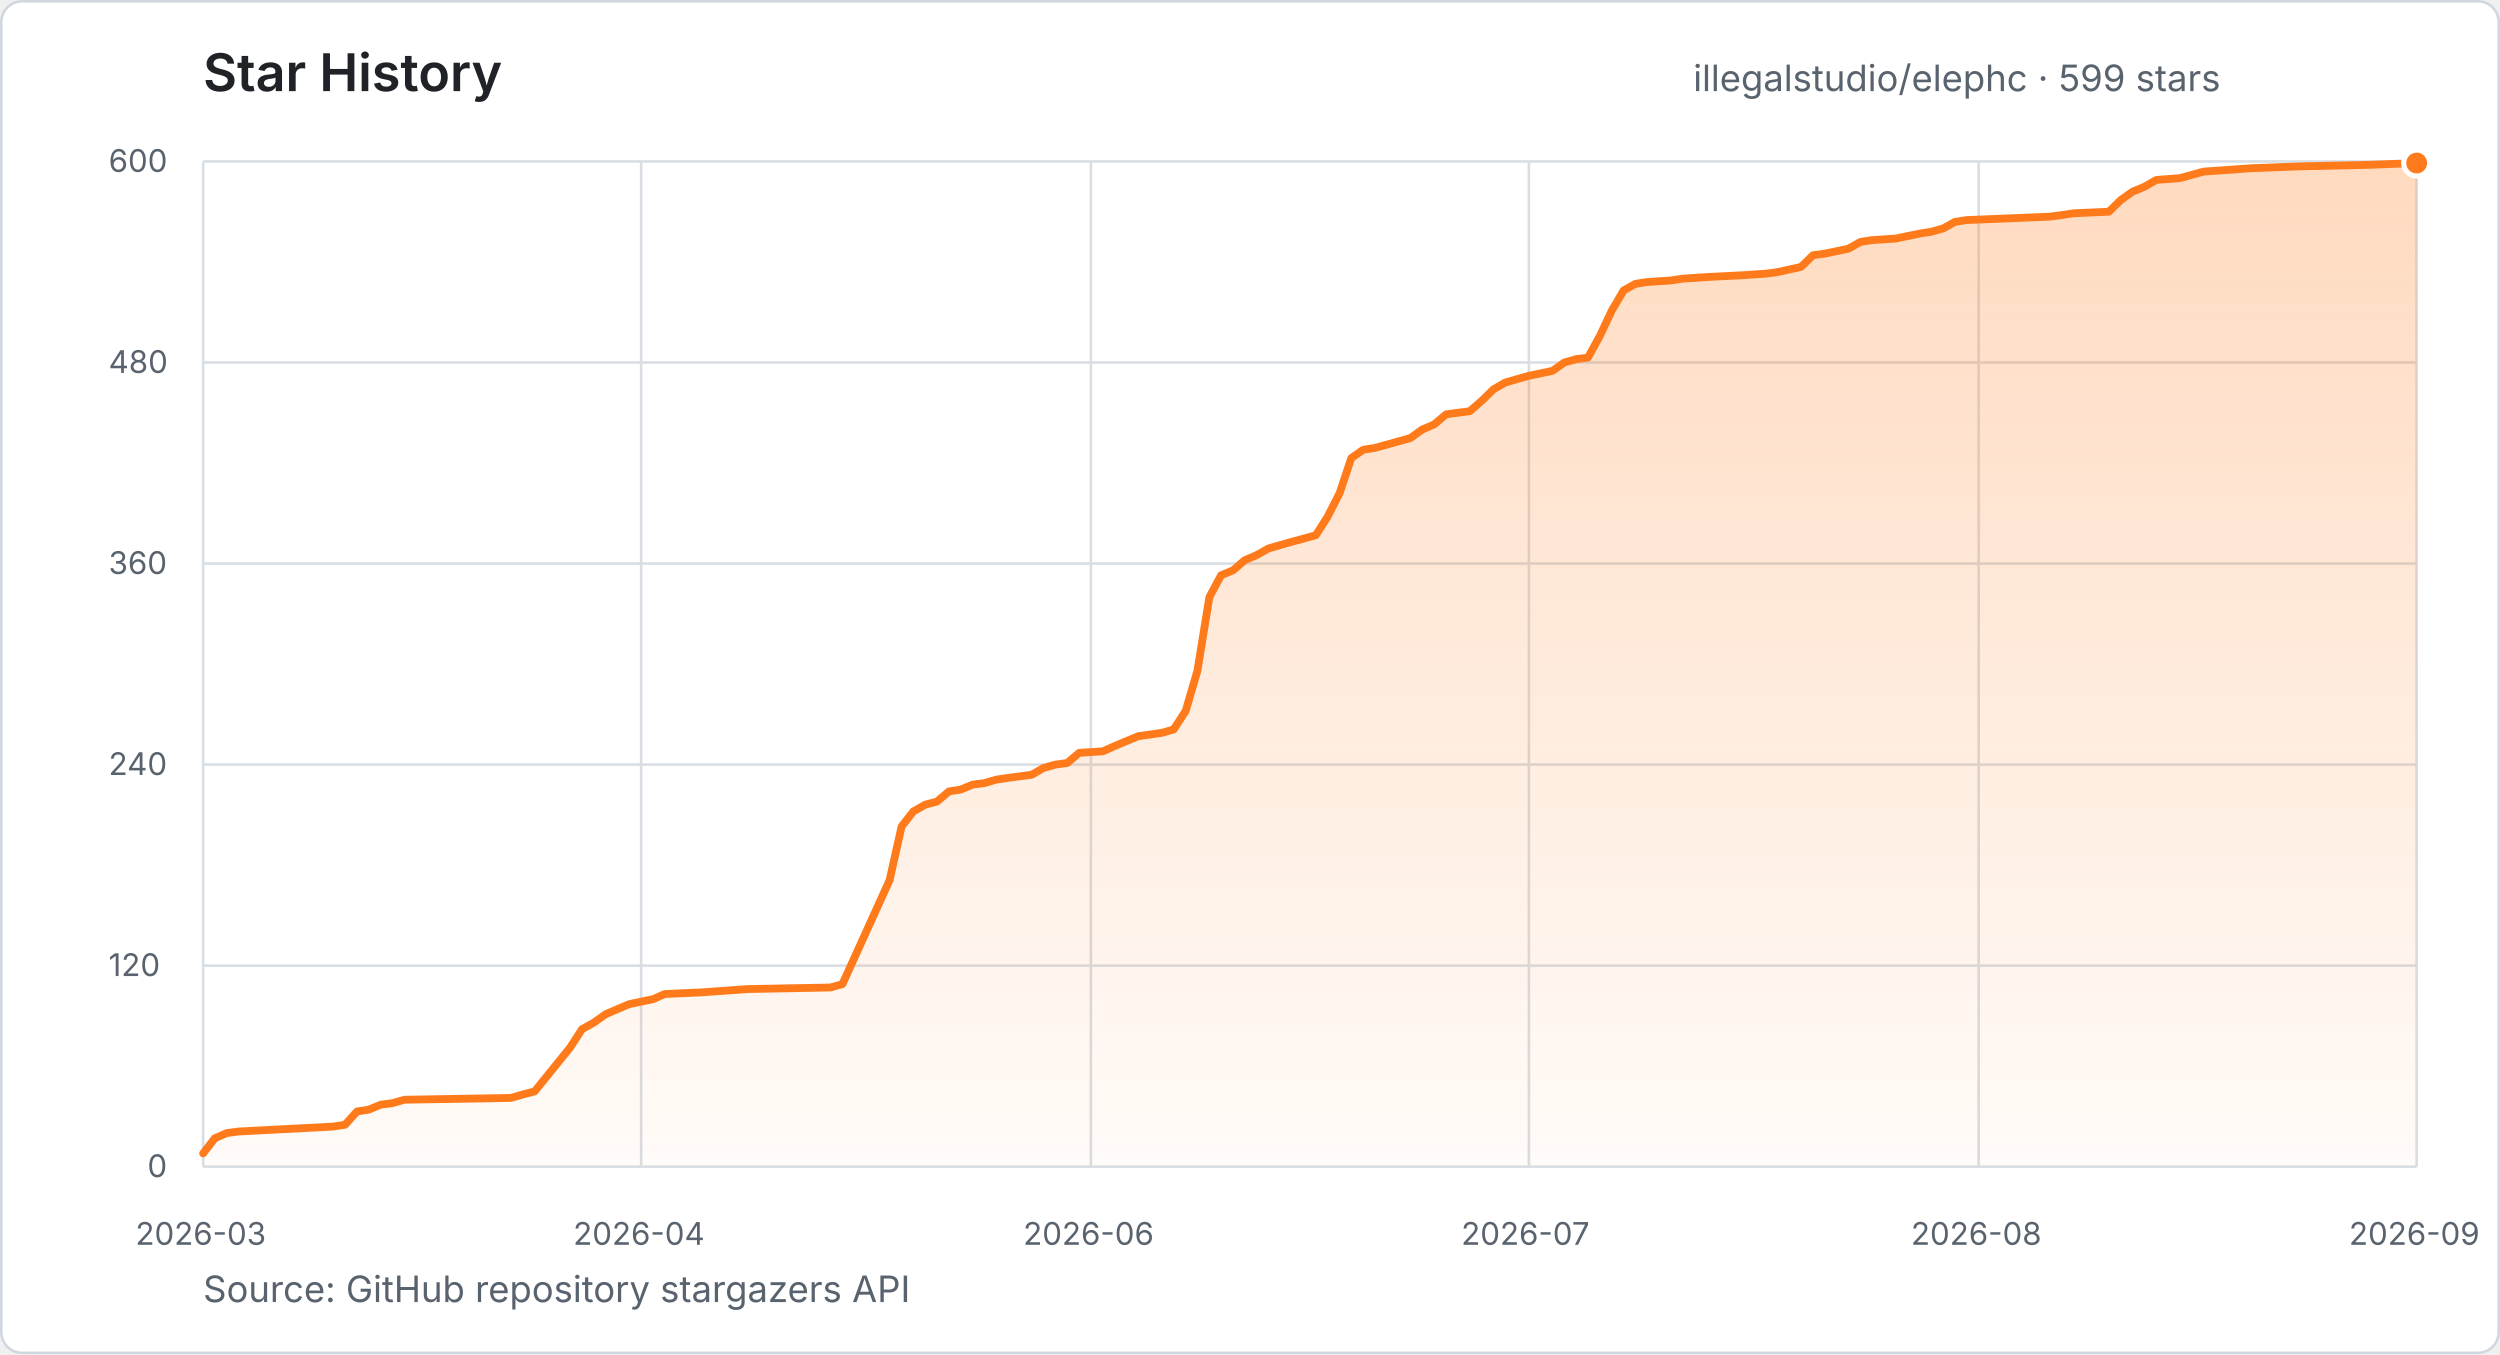
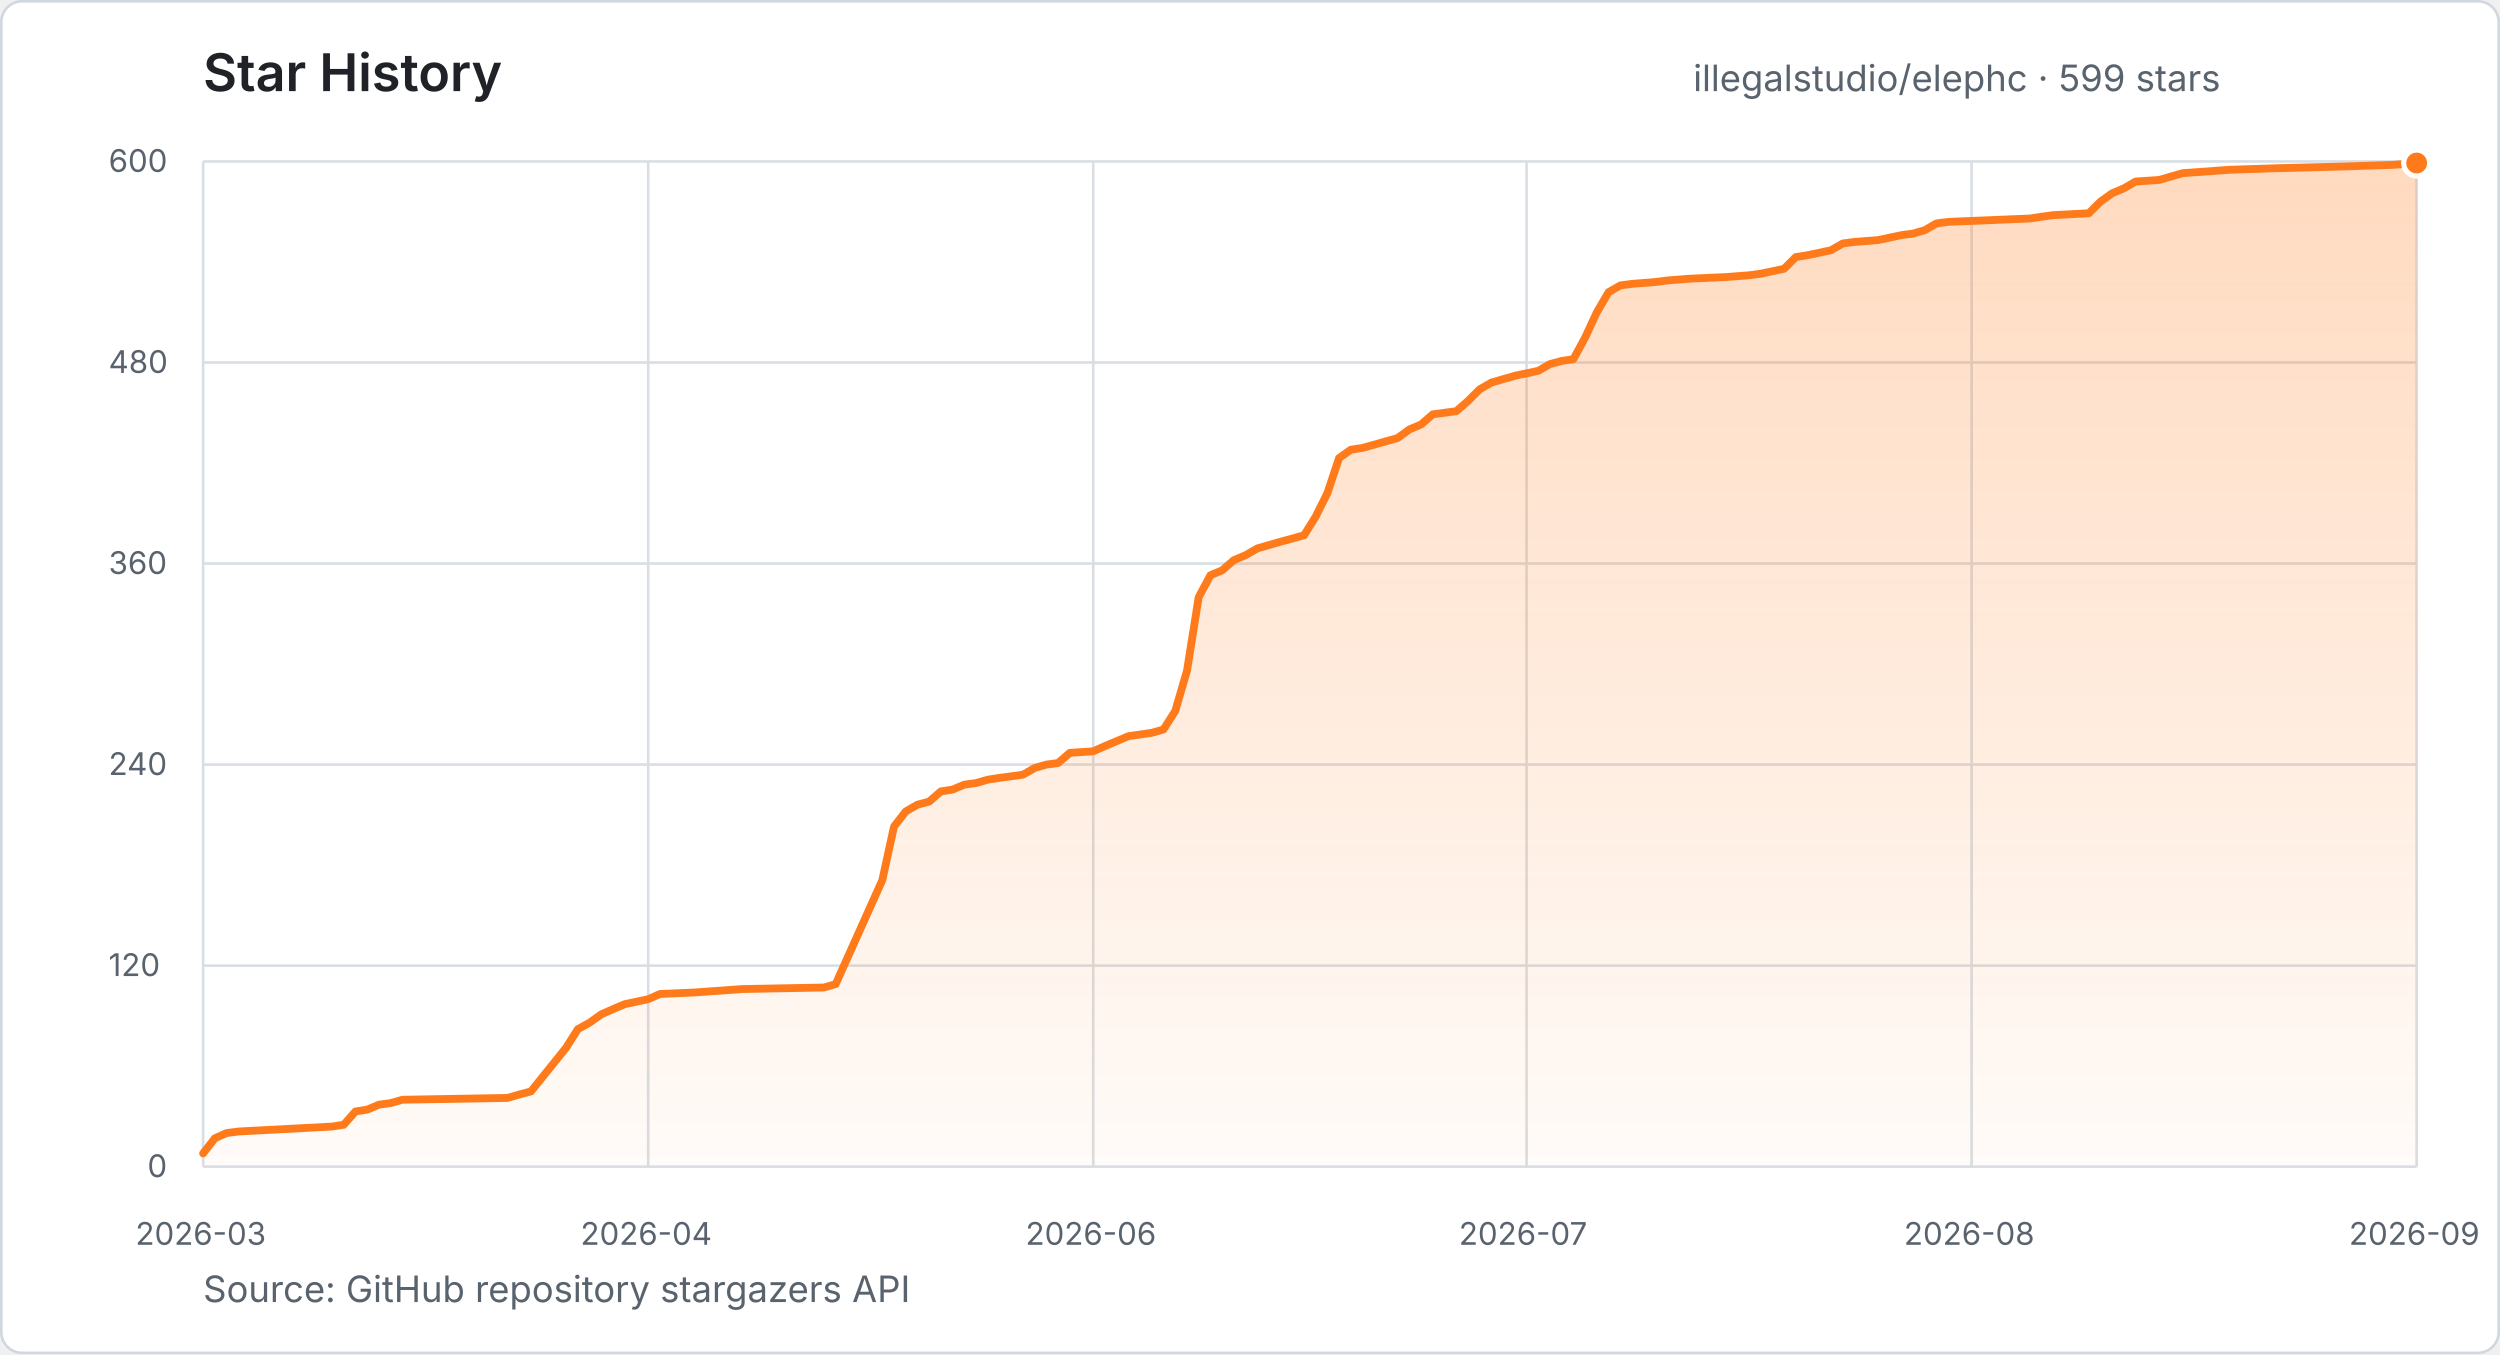
- <svg xmlns="http://www.w3.org/2000/svg" width="960" height="520" viewBox="0 0 960 520" role="img" aria-label="Star history for illegalstudio/elephc: 599 stars from 2026-03-23 to 2026-09-26">
+ <svg xmlns="http://www.w3.org/2000/svg" width="960" height="520" viewBox="0 0 960 520" role="img" aria-label="Star history for illegalstudio/elephc: 599 stars from 2026-03-23 to 2026-09-28">
  <defs>
    <linearGradient id="star-area" x1="0" y1="0" x2="0" y2="1">
      <stop offset="0%" stop-color="#FF7A1A" stop-opacity="0.28" />
      <stop offset="100%" stop-color="#FF7A1A" stop-opacity="0.03" />
    </linearGradient>
  </defs>
  <style>
    text { font-family: -apple-system, BlinkMacSystemFont, "Segoe UI", sans-serif; }
    .title { fill: #1f2328; font-size: 20px; font-weight: 600; }
    .summary { fill: #59636e; font-size: 14px; }
    .tick { fill: #59636e; font-size: 12px; }
    .grid { stroke: #d8dee4; stroke-width: 1; }
  </style>
  <rect x="0.5" y="0.5" width="959" height="519" rx="8" fill="#ffffff" stroke="#d0d7de" />
  <text x="78" y="35" class="title">Star History</text>
  <text x="650.2" y="35" class="summary">illegalstudio/elephc · 599 stars</text>
  <line x1="78" y1="448.0" x2="928" y2="448.0" class="grid" />
  <text x="56.6" y="452.0" class="tick">0</text>
  <line x1="78" y1="370.8" x2="928" y2="370.8" class="grid" />
  <text x="41.7" y="374.8" class="tick">120</text>
  <line x1="78" y1="293.6" x2="928" y2="293.6" class="grid" />
  <text x="41.7" y="297.6" class="tick">240</text>
  <line x1="78" y1="216.4" x2="928" y2="216.4" class="grid" />
  <text x="41.7" y="220.4" class="tick">360</text>
  <line x1="78" y1="139.2" x2="928" y2="139.2" class="grid" />
  <text x="41.7" y="143.2" class="tick">480</text>
  <line x1="78" y1="62.0" x2="928" y2="62.0" class="grid" />
  <text x="41.7" y="66.0" class="tick">600</text>
  <line x1="78.0" y1="62" x2="78.0" y2="448" class="grid" />
  <text x="52.0" y="478" class="tick">2026-03</text>
-   <line x1="246.2" y1="62" x2="246.2" y2="448" class="grid" />
-   <text x="220.1" y="478" class="tick">2026-04</text>
-   <line x1="418.9" y1="62" x2="418.9" y2="448" class="grid" />
-   <text x="392.9" y="478" class="tick">2026-06</text>
-   <line x1="587.1" y1="62" x2="587.1" y2="448" class="grid" />
-   <text x="561.1" y="478" class="tick">2026-07</text>
-   <line x1="759.8" y1="62" x2="759.8" y2="448" class="grid" />
-   <text x="733.8" y="478" class="tick">2026-08</text>
+   <line x1="248.9" y1="62" x2="248.9" y2="448" class="grid" />
+   <text x="222.9" y="478" class="tick">2026-04</text>
+   <line x1="419.8" y1="62" x2="419.8" y2="448" class="grid" />
+   <text x="393.8" y="478" class="tick">2026-06</text>
+   <line x1="586.2" y1="62" x2="586.2" y2="448" class="grid" />
+   <text x="560.2" y="478" class="tick">2026-07</text>
+   <line x1="757.1" y1="62" x2="757.1" y2="448" class="grid" />
+   <text x="731.1" y="478" class="tick">2026-08</text>
  <line x1="928.0" y1="62" x2="928.0" y2="448" class="grid" />
  <text x="902.0" y="478" class="tick">2026-09</text>
-   <polygon points="78.0,448.0 78.0,442.9 82.5,437.1 87.1,435.1 91.6,434.5 128.0,432.6 132.5,431.9 137.1,426.8 141.6,426.1 146.2,424.2 150.7,423.6 155.3,422.3 196.2,421.6 200.7,420.3 205.3,419.1 218.9,402.3 223.5,395.2 228.0,392.7 232.5,389.5 237.1,387.5 241.6,385.6 250.7,383.7 255.3,381.7 268.9,381.1 287.1,379.8 318.9,379.2 323.5,377.9 341.6,338.0 346.2,317.4 350.7,311.6 355.3,309.0 359.8,307.8 364.4,303.9 368.9,303.2 373.5,301.3 378.0,300.7 382.5,299.4 387.1,298.7 396.2,297.5 400.7,294.9 405.3,293.6 409.8,293.0 414.4,289.1 423.5,288.5 428.0,286.5 432.5,284.6 437.1,282.7 446.2,281.4 450.7,280.1 455.3,273.0 459.8,257.6 464.4,229.3 468.9,220.9 473.5,219.0 478.0,215.1 482.5,213.2 487.1,210.6 491.6,209.3 496.2,208.0 500.7,206.8 505.3,205.5 509.8,198.4 514.4,189.4 518.9,175.9 523.5,172.7 528.0,172.0 541.6,168.2 546.2,164.9 550.7,163.0 555.3,159.1 559.8,158.5 564.4,157.9 568.9,154.0 573.5,149.5 578.0,146.9 582.5,145.6 587.1,144.3 596.2,142.4 600.7,139.2 605.3,137.9 609.8,137.3 614.4,128.9 618.9,119.3 623.5,111.5 628.0,109.0 632.5,108.3 641.6,107.7 646.2,107.0 655.3,106.4 668.9,105.7 678.0,105.1 682.5,104.5 691.6,102.5 696.2,98.0 700.7,97.4 709.8,95.5 714.4,92.9 718.9,92.2 728.0,91.6 737.1,89.7 741.6,89.0 746.2,87.7 750.7,85.2 755.3,84.5 787.1,83.2 791.6,82.6 796.2,81.9 809.8,81.3 814.4,76.8 818.9,73.6 823.5,71.7 828.0,69.1 837.1,68.4 846.2,65.9 864.4,64.6 882.5,63.9 909.8,63.3 928.0,62.6 928.0,448.0" fill="url(#star-area)" />
-   <polyline points="78.0,442.9 82.5,437.1 87.1,435.1 91.6,434.5 128.0,432.6 132.5,431.9 137.1,426.8 141.6,426.1 146.2,424.2 150.7,423.6 155.3,422.3 196.2,421.6 200.7,420.3 205.3,419.1 218.9,402.3 223.5,395.2 228.0,392.7 232.5,389.5 237.1,387.5 241.6,385.6 250.7,383.7 255.3,381.7 268.9,381.1 287.1,379.8 318.9,379.2 323.5,377.9 341.6,338.0 346.2,317.4 350.7,311.6 355.3,309.0 359.8,307.8 364.4,303.9 368.9,303.2 373.5,301.3 378.0,300.7 382.5,299.4 387.1,298.7 396.2,297.5 400.7,294.9 405.3,293.6 409.8,293.0 414.4,289.1 423.5,288.5 428.0,286.5 432.5,284.6 437.1,282.7 446.2,281.4 450.7,280.1 455.3,273.0 459.8,257.6 464.4,229.3 468.9,220.9 473.5,219.0 478.0,215.1 482.5,213.2 487.1,210.6 491.6,209.3 496.2,208.0 500.7,206.8 505.3,205.5 509.8,198.4 514.4,189.4 518.9,175.9 523.5,172.7 528.0,172.0 541.6,168.2 546.2,164.9 550.7,163.0 555.3,159.1 559.8,158.5 564.4,157.9 568.9,154.0 573.5,149.5 578.0,146.9 582.5,145.6 587.1,144.3 596.2,142.4 600.7,139.2 605.3,137.9 609.8,137.3 614.4,128.9 618.9,119.3 623.5,111.5 628.0,109.0 632.5,108.3 641.6,107.7 646.2,107.0 655.3,106.4 668.9,105.7 678.0,105.1 682.5,104.5 691.6,102.5 696.2,98.0 700.7,97.4 709.8,95.5 714.4,92.9 718.9,92.2 728.0,91.6 737.1,89.7 741.6,89.0 746.2,87.7 750.7,85.2 755.3,84.5 787.1,83.2 791.6,82.6 796.2,81.9 809.8,81.3 814.4,76.8 818.9,73.6 823.5,71.7 828.0,69.1 837.1,68.4 846.2,65.9 864.4,64.6 882.5,63.9 909.8,63.3 928.0,62.6" fill="none" stroke="#FF7A1A" stroke-width="3" stroke-linecap="round" stroke-linejoin="round" />
+   <polygon points="78.0,448.0 78.0,442.9 82.5,437.1 87.0,435.1 91.5,434.5 127.5,432.6 132.0,431.9 136.5,426.8 141.0,426.1 145.5,424.2 150.0,423.6 154.5,422.3 194.9,421.6 199.4,420.3 203.9,419.1 217.4,402.3 221.9,395.2 226.4,392.7 230.9,389.5 235.4,387.5 239.9,385.6 248.9,383.7 253.4,381.7 266.9,381.1 284.9,379.8 316.4,379.2 320.9,377.9 338.8,338.0 343.3,317.4 347.8,311.6 352.3,309.0 356.8,307.8 361.3,303.9 365.8,303.2 370.3,301.3 374.8,300.7 379.3,299.4 383.8,298.7 392.8,297.5 397.3,294.9 401.8,293.6 406.3,293.0 410.8,289.1 419.8,288.5 424.3,286.5 428.8,284.6 433.3,282.7 442.3,281.4 446.8,280.1 451.3,273.0 455.8,257.6 460.3,229.3 464.8,220.9 469.3,219.0 473.8,215.1 478.3,213.2 482.8,210.6 487.3,209.3 491.8,208.0 496.3,206.8 500.8,205.5 505.2,198.4 509.7,189.4 514.2,175.9 518.7,172.7 523.2,172.0 536.7,168.2 541.2,164.9 545.7,163.0 550.2,159.1 554.7,158.5 559.2,157.9 563.7,154.0 568.2,149.5 572.7,146.9 577.2,145.6 581.7,144.3 590.7,142.4 595.2,139.8 599.7,138.6 604.2,137.9 608.7,129.6 613.2,119.9 617.7,112.2 622.2,109.6 626.7,109.0 635.7,108.3 640.2,107.7 649.2,107.0 662.7,106.4 671.7,105.7 676.1,105.1 685.1,103.2 689.6,98.7 694.1,98.0 703.1,96.1 707.6,93.5 712.1,92.9 721.1,92.2 730.1,90.3 734.6,89.7 739.1,88.4 743.6,85.8 748.1,85.2 779.6,83.9 784.1,83.2 788.6,82.6 802.1,81.9 806.6,77.4 811.1,74.2 815.6,72.3 820.1,69.7 829.1,69.1 838.1,66.5 856.0,65.2 874.0,64.6 901.0,63.9 919.0,63.3 928.0,62.6 928.0,448.0" fill="url(#star-area)" />
+   <polyline points="78.0,442.9 82.5,437.1 87.0,435.1 91.5,434.5 127.5,432.6 132.0,431.9 136.5,426.8 141.0,426.1 145.5,424.2 150.0,423.6 154.5,422.3 194.9,421.6 199.4,420.3 203.9,419.1 217.4,402.3 221.9,395.2 226.4,392.7 230.9,389.5 235.4,387.5 239.9,385.6 248.9,383.7 253.4,381.7 266.9,381.1 284.9,379.8 316.4,379.2 320.9,377.9 338.8,338.0 343.3,317.4 347.8,311.6 352.3,309.0 356.8,307.8 361.3,303.9 365.8,303.2 370.3,301.3 374.8,300.7 379.3,299.4 383.8,298.7 392.8,297.5 397.3,294.9 401.8,293.6 406.3,293.0 410.8,289.1 419.8,288.5 424.3,286.5 428.8,284.6 433.3,282.7 442.3,281.4 446.8,280.1 451.3,273.0 455.8,257.6 460.3,229.3 464.8,220.9 469.3,219.0 473.8,215.1 478.3,213.2 482.8,210.6 487.3,209.3 491.8,208.0 496.3,206.8 500.8,205.5 505.2,198.4 509.7,189.4 514.2,175.9 518.7,172.7 523.2,172.0 536.7,168.2 541.2,164.9 545.7,163.0 550.2,159.1 554.7,158.5 559.2,157.9 563.7,154.0 568.2,149.5 572.7,146.9 577.2,145.6 581.7,144.3 590.7,142.4 595.2,139.8 599.7,138.6 604.2,137.9 608.7,129.6 613.2,119.9 617.7,112.2 622.2,109.6 626.7,109.0 635.7,108.3 640.2,107.7 649.2,107.0 662.7,106.4 671.7,105.7 676.1,105.1 685.1,103.2 689.6,98.7 694.1,98.0 703.1,96.1 707.6,93.5 712.1,92.9 721.1,92.2 730.1,90.3 734.6,89.7 739.1,88.4 743.6,85.8 748.1,85.2 779.6,83.9 784.1,83.2 788.6,82.6 802.1,81.9 806.6,77.4 811.1,74.2 815.6,72.3 820.1,69.7 829.1,69.1 838.1,66.5 856.0,65.2 874.0,64.6 901.0,63.9 919.0,63.3 928.0,62.6" fill="none" stroke="#FF7A1A" stroke-width="3" stroke-linecap="round" stroke-linejoin="round" />
  <circle cx="928.0" cy="62.6" r="5" fill="#FF7A1A" stroke="#ffffff" stroke-width="2" />
  <text x="78" y="500" class="summary">Source: GitHub repository stargazers API</text>
</svg>
